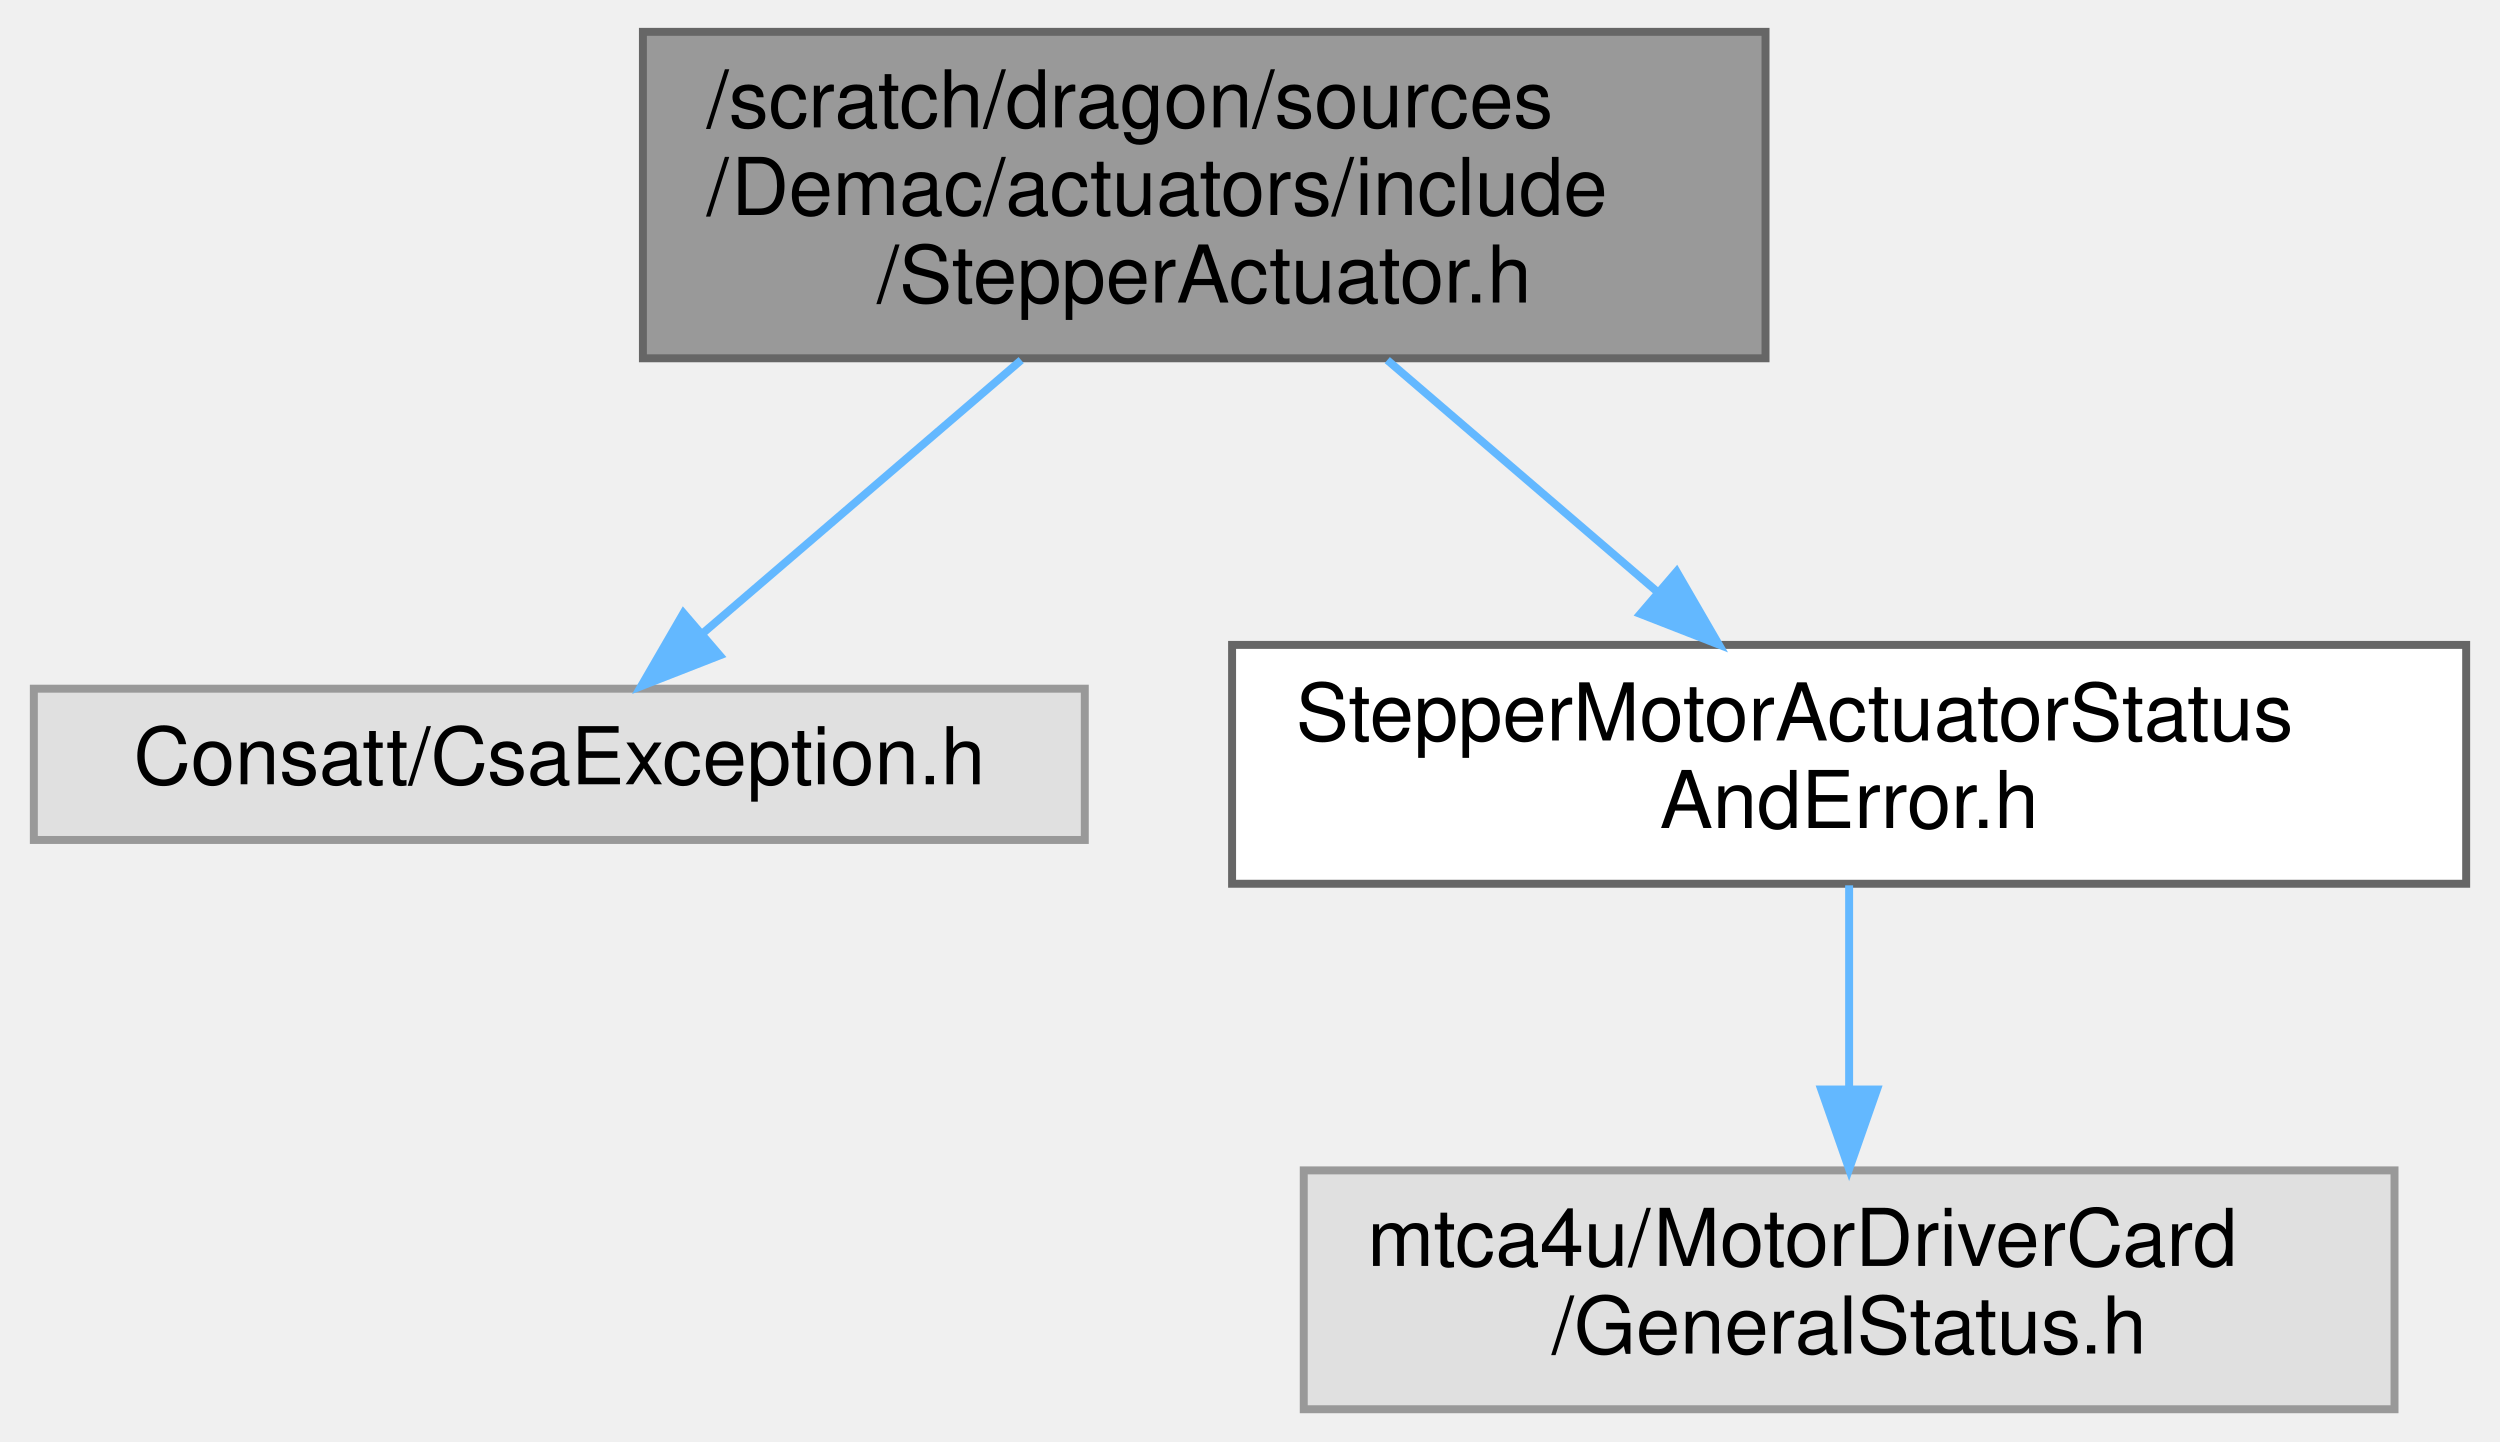
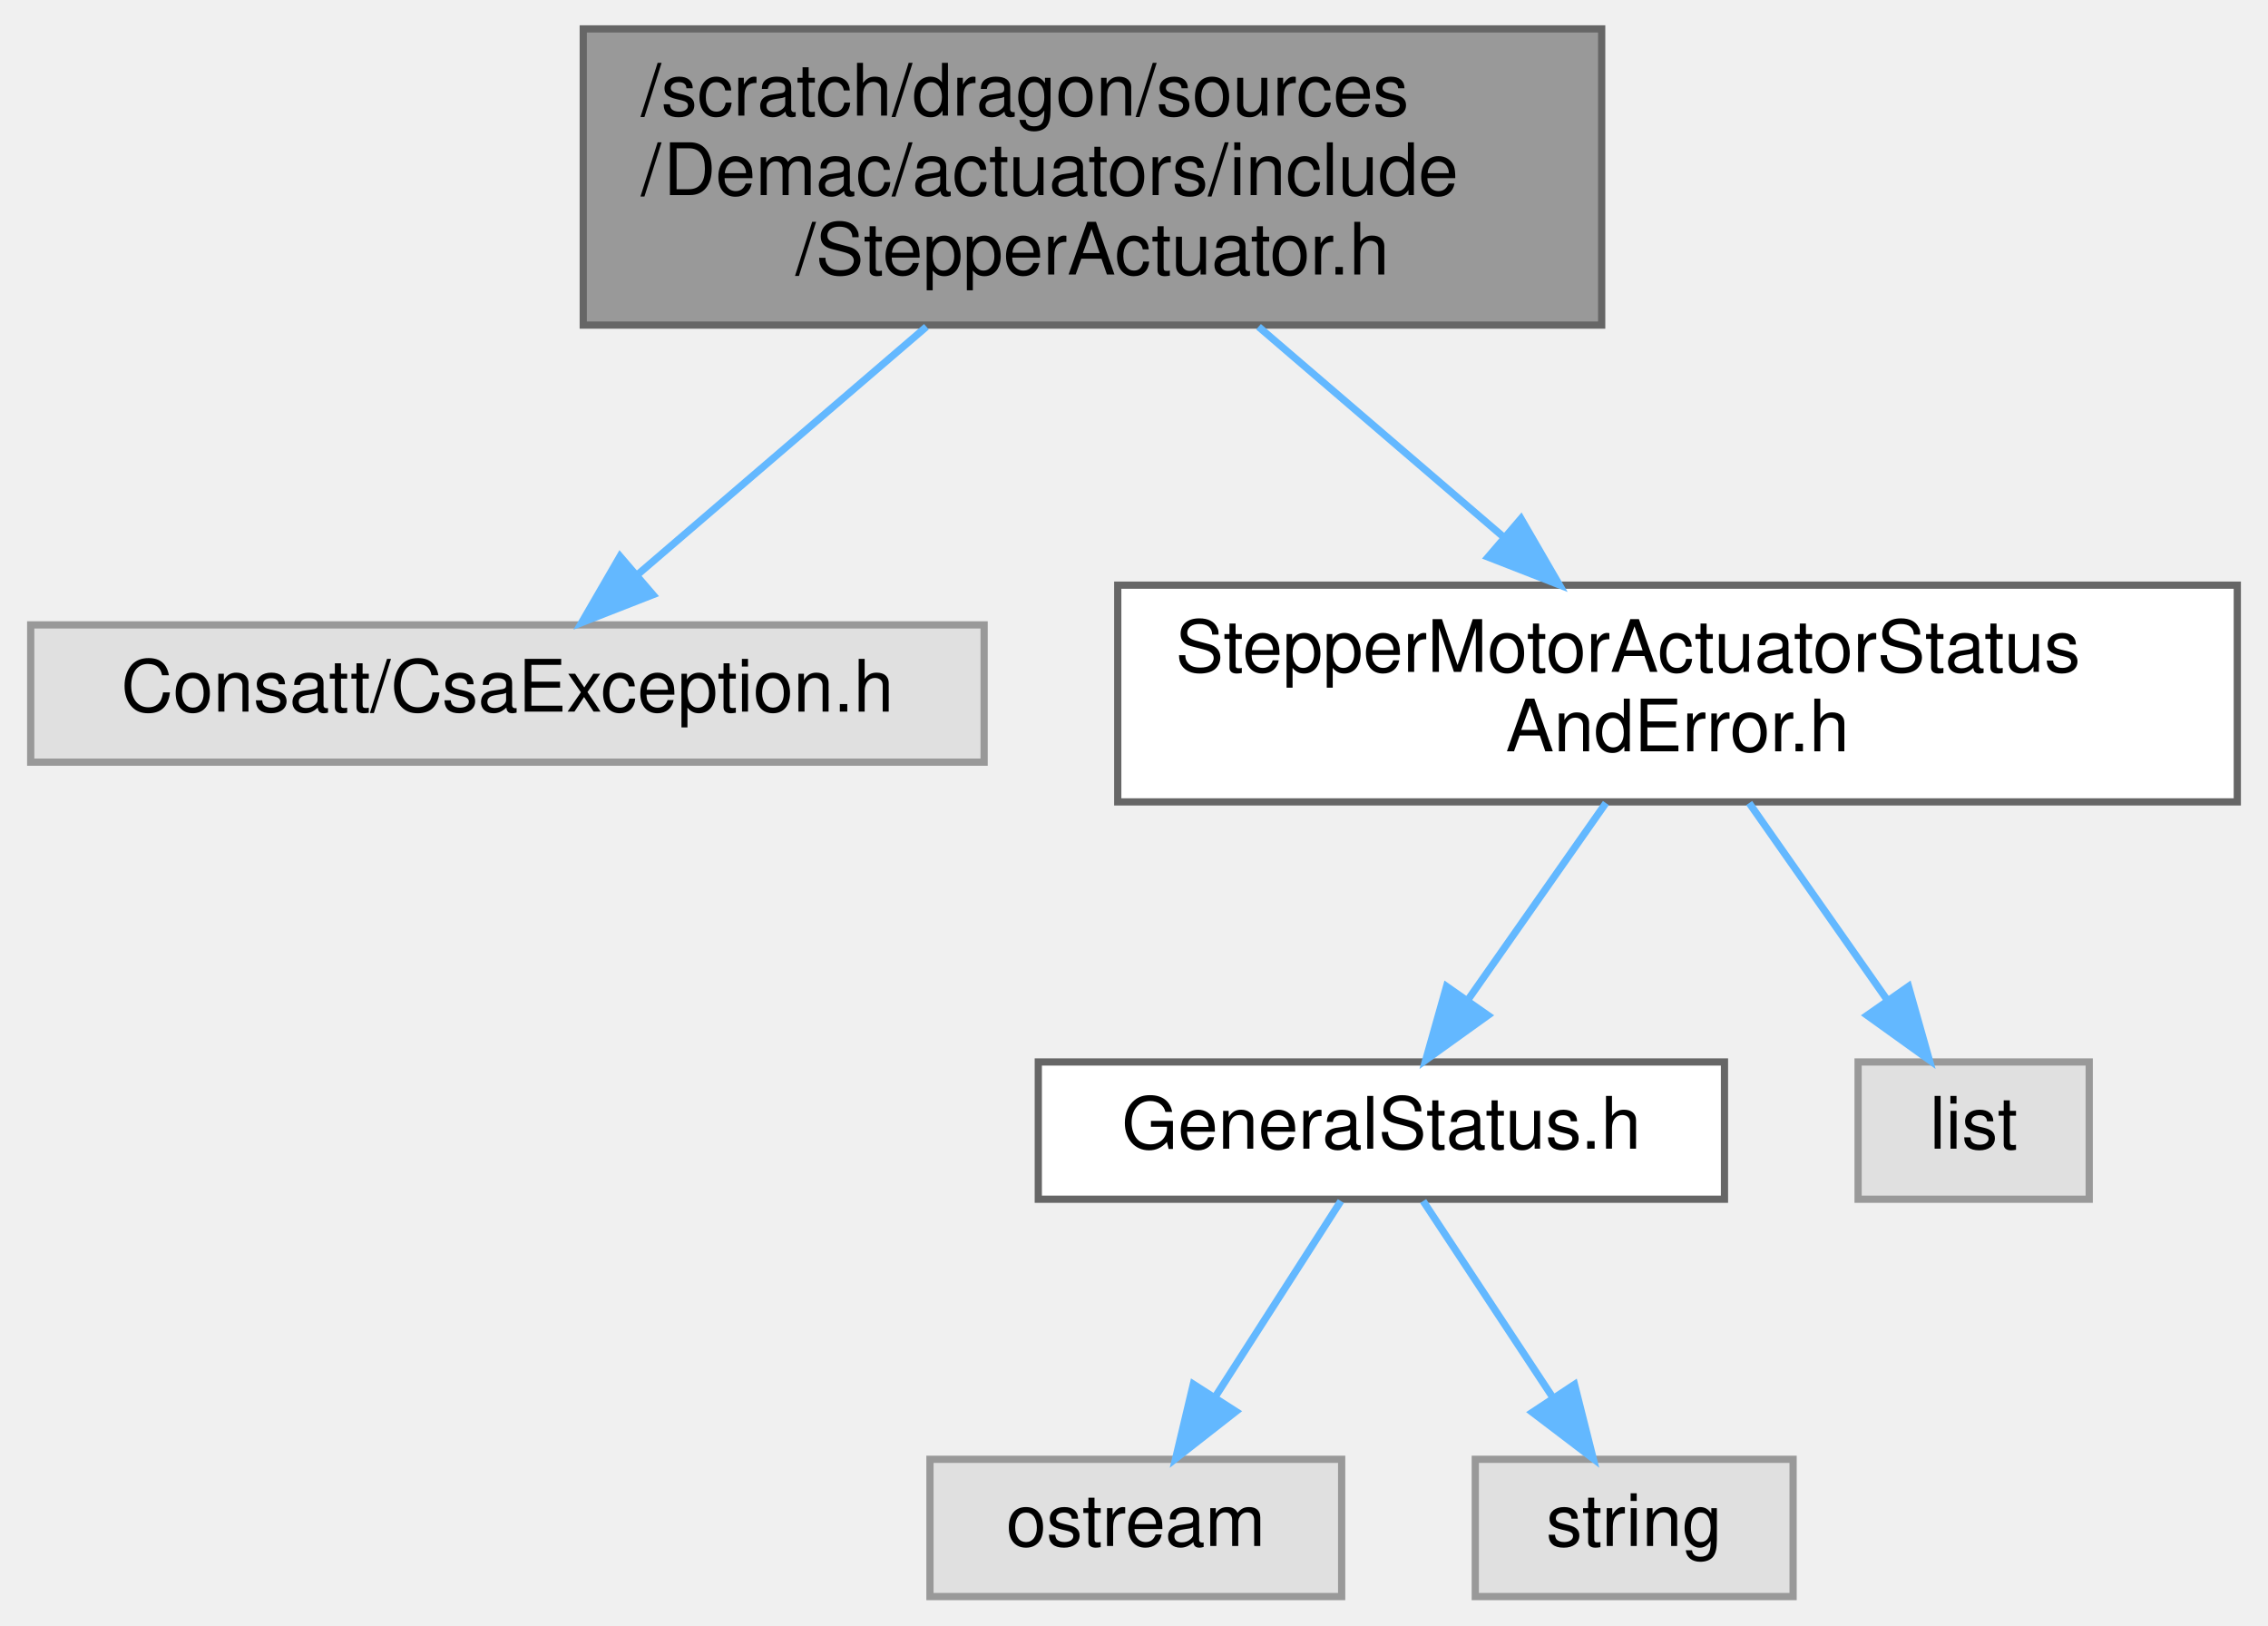
- <svg xmlns="http://www.w3.org/2000/svg" xmlns:xlink="http://www.w3.org/1999/xlink" width="314pt" height="181pt" viewBox="0.00 0.00 313.50 181.00">
-   <g id="graph0" class="graph" transform="scale(1 1) rotate(0) translate(4 177)">
+ <svg xmlns="http://www.w3.org/2000/svg" xmlns:xlink="http://www.w3.org/1999/xlink" width="314pt" height="225pt" viewBox="0.00 0.00 313.50 225.00">
+   <g id="graph0" class="graph" transform="scale(1 1) rotate(0) translate(4 221)">
    <g id="Node000001" class="node">
      <g id="a_Node000001">
        <a xlink:title=" ">
-           <polygon fill="#999999" stroke="#666666" points="217.5,-173 76.5,-173 76.5,-132 217.5,-132 217.5,-173" />
-           <text text-anchor="start" x="84.5" y="-161" font-family="Helvetica,sans-Serif" font-size="10.00">/scratch/dragon/sources</text>
-           <text text-anchor="start" x="84.5" y="-150" font-family="Helvetica,sans-Serif" font-size="10.00">/Demac/actuators/include</text>
-           <text text-anchor="middle" x="147" y="-139" font-family="Helvetica,sans-Serif" font-size="10.00">/StepperActuator.h</text>
+           <polygon fill="#999999" stroke="#666666" points="217.5,-217 76.5,-217 76.5,-176 217.5,-176 217.5,-217" />
+           <text text-anchor="start" x="84.5" y="-205" font-family="Helvetica,sans-Serif" font-size="10.00">/scratch/dragon/sources</text>
+           <text text-anchor="start" x="84.5" y="-194" font-family="Helvetica,sans-Serif" font-size="10.00">/Demac/actuators/include</text>
+           <text text-anchor="middle" x="147" y="-183" font-family="Helvetica,sans-Serif" font-size="10.00">/StepperActuator.h</text>
        </a>
      </g>
    </g>
    <g id="Node000002" class="node">
      <g id="a_Node000002">
        <a xlink:title=" ">
-           <polygon fill="#e0e0e0" stroke="#999999" points="132,-90.5 0,-90.5 0,-71.5 132,-71.5 132,-90.5" />
-           <text text-anchor="middle" x="66" y="-78.5" font-family="Helvetica,sans-Serif" font-size="10.00">Consatt/CsaException.h</text>
+           <polygon fill="#e0e0e0" stroke="#999999" points="132,-134.5 0,-134.5 0,-115.5 132,-115.5 132,-134.5" />
+           <text text-anchor="middle" x="66" y="-122.5" font-family="Helvetica,sans-Serif" font-size="10.00">Consatt/CsaException.h</text>
        </a>
      </g>
    </g>
    <g id="edge1_Node000001_Node000002" class="edge">
      <g id="a_edge1_Node000001_Node000002">
        <a xlink:title=" ">
-           <path fill="none" stroke="#63b8ff" d="M124.01,-131.77C111.36,-120.92 95.89,-107.65 84.11,-97.54" />
-           <polygon fill="#63b8ff" stroke="#63b8ff" points="86.15,-94.68 76.28,-90.82 81.59,-99.99 86.15,-94.68" />
+           <path fill="none" stroke="#63b8ff" d="M124.01,-175.77C111.36,-164.92 95.89,-151.65 84.11,-141.54" />
+           <polygon fill="#63b8ff" stroke="#63b8ff" points="86.15,-138.68 76.28,-134.82 81.59,-143.99 86.15,-138.68" />
        </a>
      </g>
    </g>
    <g id="Node000003" class="node">
      <g id="a_Node000003">
        <a xlink:href="_stepper_motor_actuator_status_and_error_8h.html" target="_top" xlink:title=" ">
-           <polygon fill="white" stroke="#666666" points="305.5,-96 150.5,-96 150.5,-66 305.5,-66 305.5,-96" />
-           <text text-anchor="start" x="158.5" y="-84" font-family="Helvetica,sans-Serif" font-size="10.00">StepperMotorActuatorStatus</text>
-           <text text-anchor="middle" x="228" y="-73" font-family="Helvetica,sans-Serif" font-size="10.00">AndError.h</text>
+           <polygon fill="white" stroke="#666666" points="305.5,-140 150.5,-140 150.5,-110 305.5,-110 305.5,-140" />
+           <text text-anchor="start" x="158.5" y="-128" font-family="Helvetica,sans-Serif" font-size="10.00">StepperMotorActuatorStatus</text>
+           <text text-anchor="middle" x="228" y="-117" font-family="Helvetica,sans-Serif" font-size="10.00">AndError.h</text>
        </a>
      </g>
    </g>
    <g id="edge2_Node000001_Node000003" class="edge">
      <g id="a_edge2_Node000001_Node000003">
        <a xlink:title=" ">
-           <path fill="none" stroke="#63b8ff" d="M169.99,-131.77C180.58,-122.69 193.14,-111.91 203.86,-102.71" />
-           <polygon fill="#63b8ff" stroke="#63b8ff" points="206.33,-105.21 211.64,-96.04 201.77,-99.89 206.33,-105.21" />
+           <path fill="none" stroke="#63b8ff" d="M169.99,-175.77C180.58,-166.69 193.14,-155.91 203.86,-146.71" />
+           <polygon fill="#63b8ff" stroke="#63b8ff" points="206.33,-149.21 211.64,-140.04 201.77,-143.89 206.33,-149.21" />
        </a>
      </g>
    </g>
    <g id="Node000004" class="node">
      <g id="a_Node000004">
-         <a xlink:title=" ">
-           <polygon fill="#e0e0e0" stroke="#999999" points="296.5,-30 159.5,-30 159.5,0 296.5,0 296.5,-30" />
-           <text text-anchor="start" x="167.5" y="-18" font-family="Helvetica,sans-Serif" font-size="10.00">mtca4u/MotorDriverCard</text>
-           <text text-anchor="middle" x="228" y="-7" font-family="Helvetica,sans-Serif" font-size="10.00">/GeneralStatus.h</text>
+         <a xlink:href="_general_status_8h.html" target="_top" xlink:title=" ">
+           <polygon fill="white" stroke="#666666" points="234.5,-74 139.5,-74 139.5,-55 234.5,-55 234.5,-74" />
+           <text text-anchor="middle" x="187" y="-62" font-family="Helvetica,sans-Serif" font-size="10.00">GeneralStatus.h</text>
        </a>
      </g>
    </g>
    <g id="edge3_Node000003_Node000004" class="edge">
      <g id="a_edge3_Node000003_Node000004">
        <a xlink:title=" ">
-           <path fill="none" stroke="#63b8ff" d="M228,-65.8C228,-58.34 228,-48.99 228,-40.41" />
-           <polygon fill="#63b8ff" stroke="#63b8ff" points="231.5,-40.16 228,-30.16 224.5,-40.16 231.5,-40.16" />
+           <path fill="none" stroke="#63b8ff" d="M218.08,-109.84C212.31,-101.61 205,-91.18 198.92,-82.51" />
+           <polygon fill="#63b8ff" stroke="#63b8ff" points="201.75,-80.45 193.14,-74.27 196.02,-84.46 201.75,-80.45" />
+         </a>
+       </g>
+     </g>
+     <g id="Node000007" class="node">
+       <g id="a_Node000007">
+         <a xlink:title=" ">
+           <polygon fill="#e0e0e0" stroke="#999999" points="285,-74 253,-74 253,-55 285,-55 285,-74" />
+           <text text-anchor="middle" x="269" y="-62" font-family="Helvetica,sans-Serif" font-size="10.00">list</text>
+         </a>
+       </g>
+     </g>
+     <g id="edge6_Node000003_Node000007" class="edge">
+       <g id="a_edge6_Node000003_Node000007">
+         <a xlink:title=" ">
+           <path fill="none" stroke="#63b8ff" d="M237.92,-109.84C243.69,-101.61 251,-91.18 257.08,-82.51" />
+           <polygon fill="#63b8ff" stroke="#63b8ff" points="259.98,-84.46 262.86,-74.27 254.25,-80.45 259.98,-84.46" />
+         </a>
+       </g>
+     </g>
+     <g id="Node000005" class="node">
+       <g id="a_Node000005">
+         <a xlink:title=" ">
+           <polygon fill="#e0e0e0" stroke="#999999" points="181.5,-19 124.5,-19 124.5,0 181.5,0 181.5,-19" />
+           <text text-anchor="middle" x="153" y="-7" font-family="Helvetica,sans-Serif" font-size="10.00">ostream</text>
+         </a>
+       </g>
+     </g>
+     <g id="edge4_Node000004_Node000005" class="edge">
+       <g id="a_edge4_Node000004_Node000005">
+         <a xlink:title=" ">
+           <path fill="none" stroke="#63b8ff" d="M181.39,-54.75C176.68,-47.42 169.83,-36.73 164.03,-27.7" />
+           <polygon fill="#63b8ff" stroke="#63b8ff" points="166.86,-25.62 158.51,-19.09 160.96,-29.4 166.86,-25.62" />
+         </a>
+       </g>
+     </g>
+     <g id="Node000006" class="node">
+       <g id="a_Node000006">
+         <a xlink:title=" ">
+           <polygon fill="#e0e0e0" stroke="#999999" points="244,-19 200,-19 200,0 244,0 244,-19" />
+           <text text-anchor="middle" x="222" y="-7" font-family="Helvetica,sans-Serif" font-size="10.00">string</text>
+         </a>
+       </g>
+     </g>
+     <g id="edge5_Node000004_Node000006" class="edge">
+       <g id="a_edge5_Node000004_Node000006">
+         <a xlink:title=" ">
+           <path fill="none" stroke="#63b8ff" d="M192.78,-54.75C197.62,-47.42 204.68,-36.73 210.64,-27.7" />
+           <polygon fill="#63b8ff" stroke="#63b8ff" points="213.74,-29.36 216.33,-19.09 207.9,-25.5 213.74,-29.36" />
        </a>
      </g>
    </g>
  </g>
</svg>
